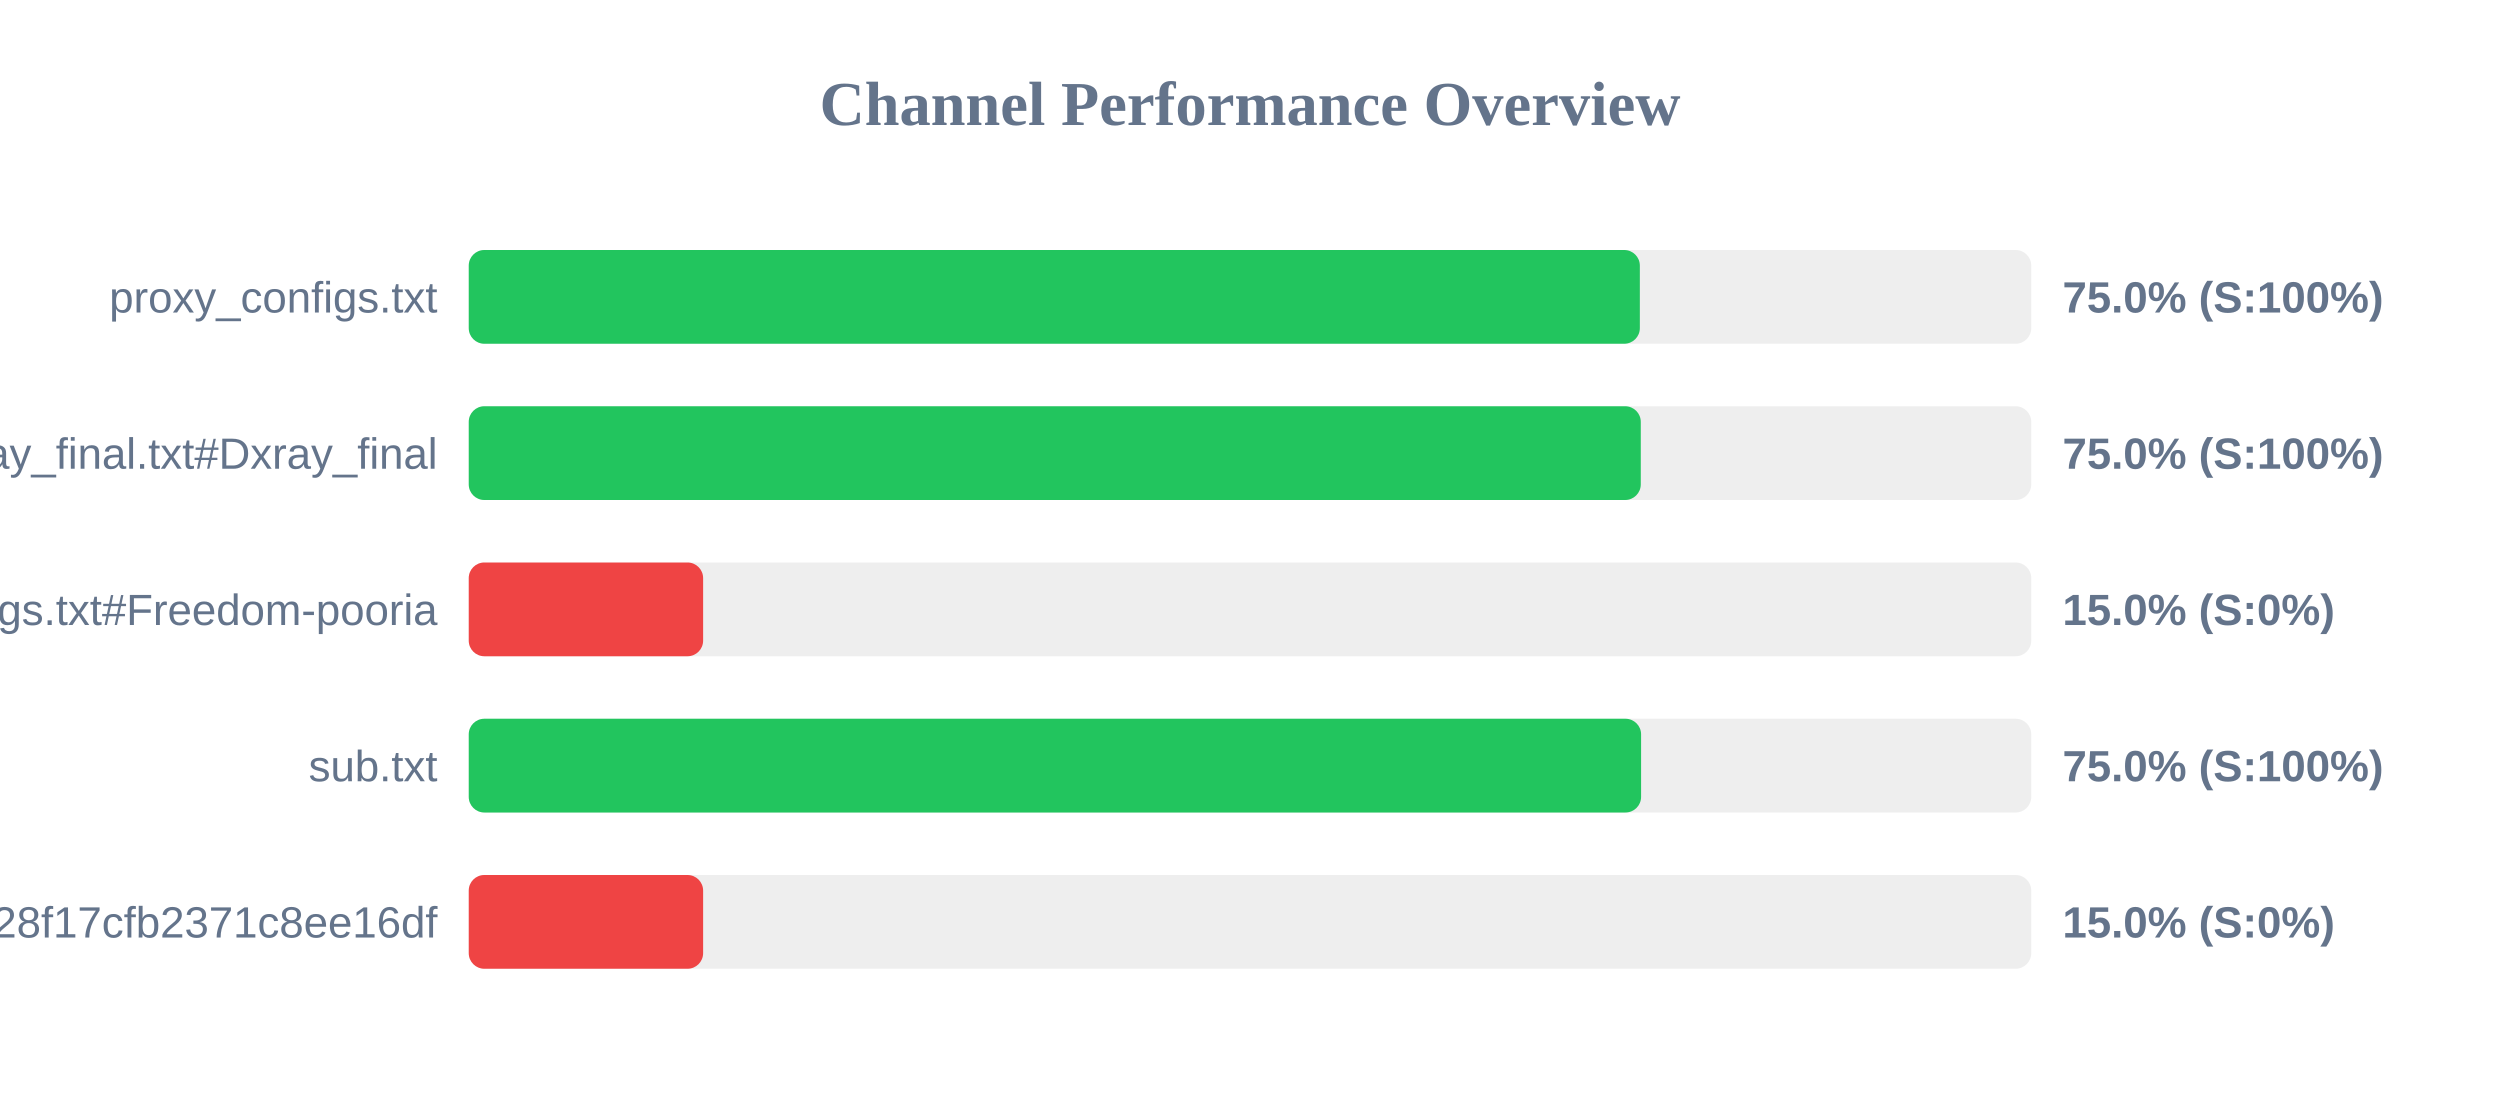
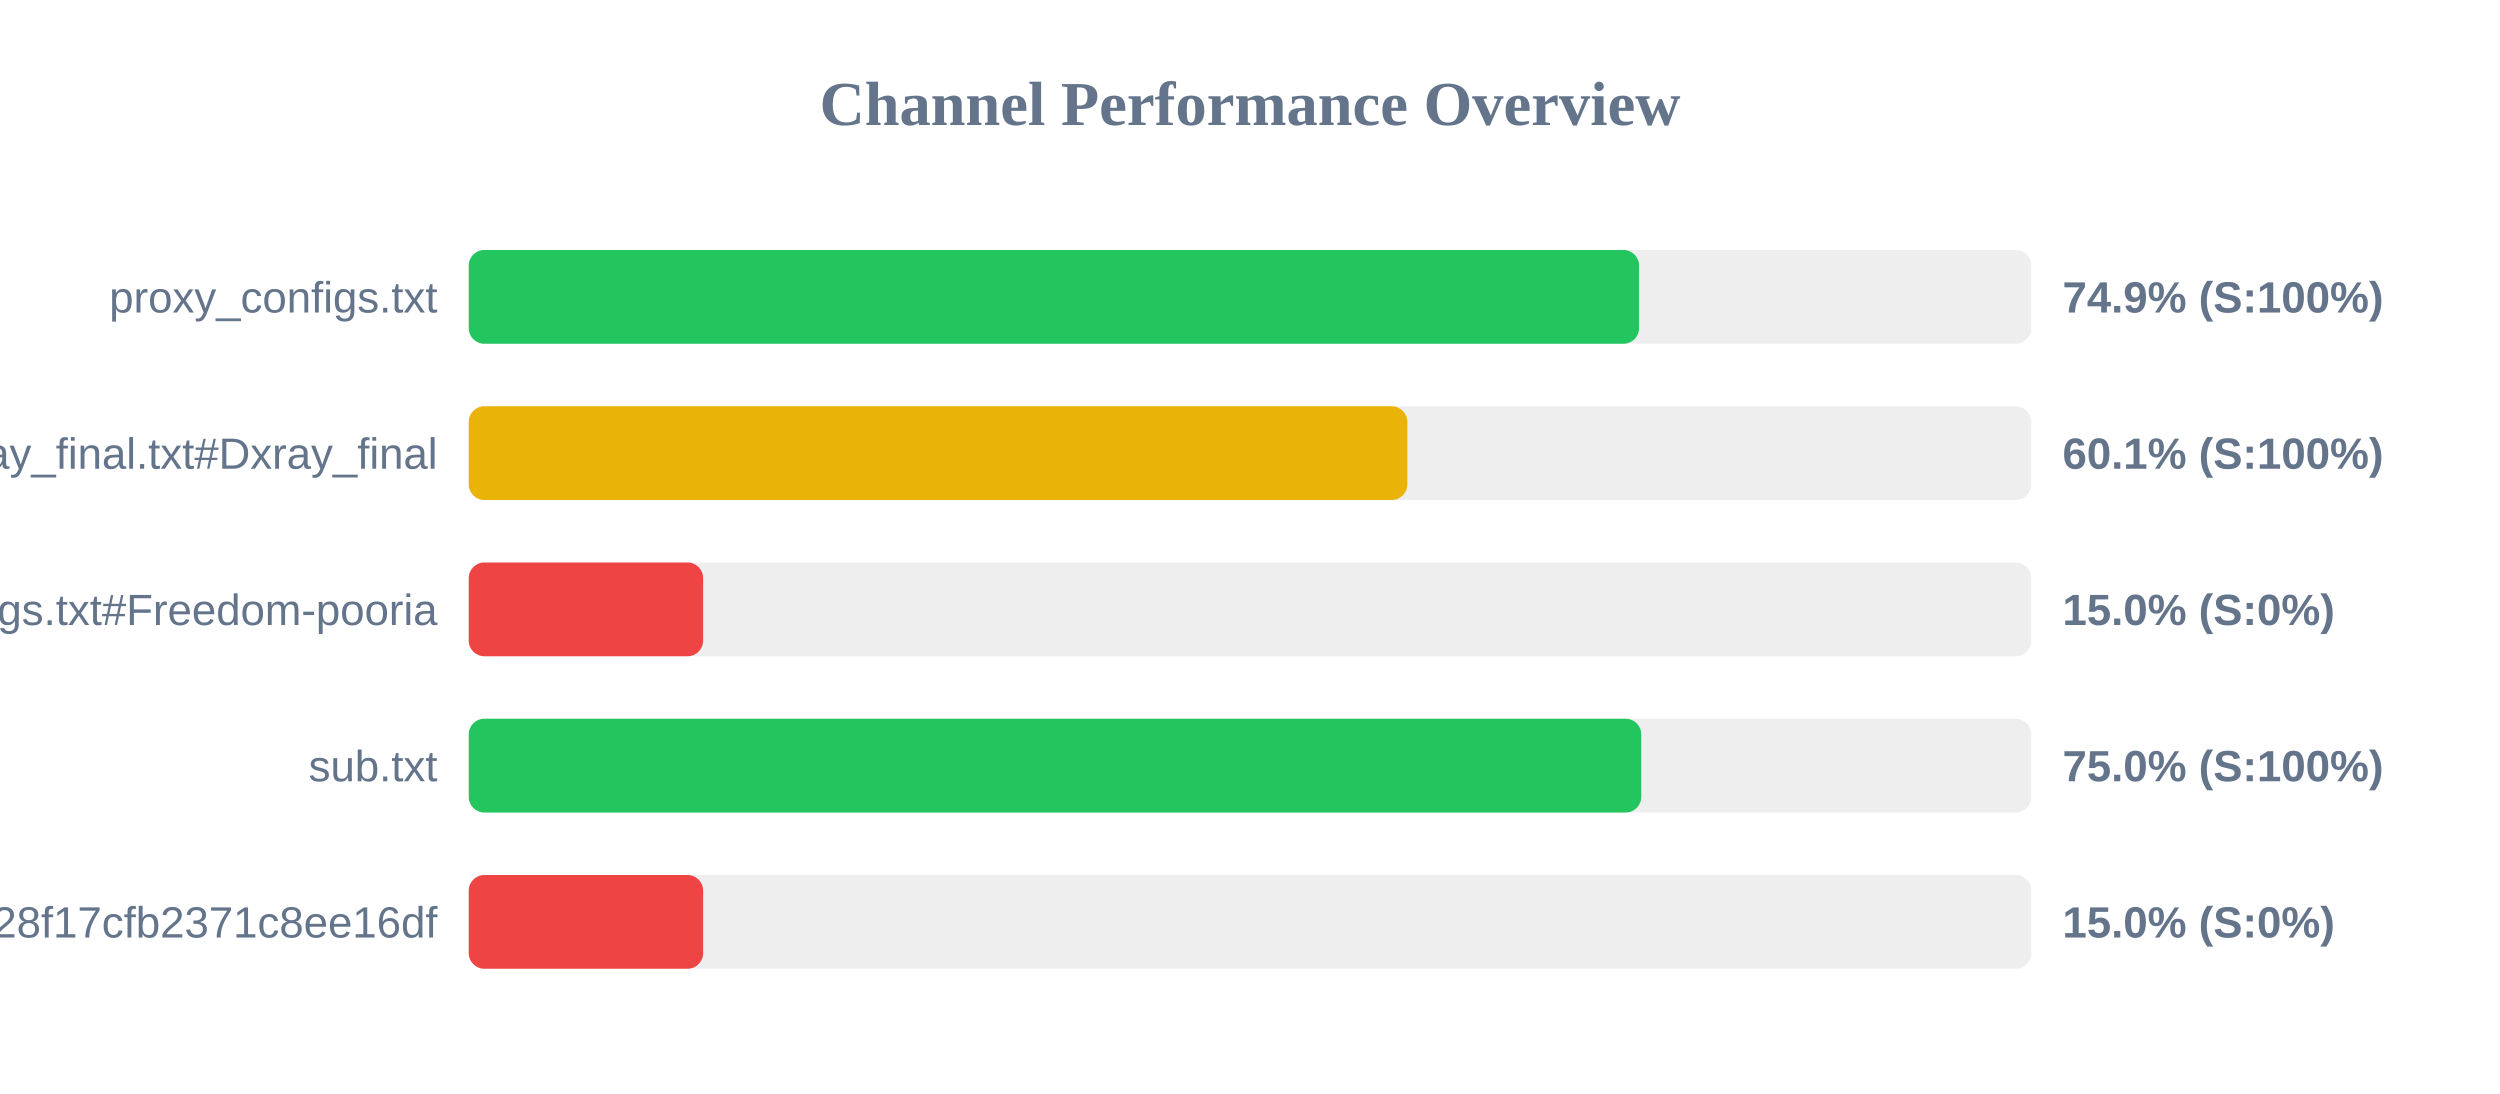
<svg xmlns="http://www.w3.org/2000/svg" width="800" height="350" version="1.1">
  <style>
        .row { font: 14px Arial; fill: #64748b; }
        .score { font: bold 14px Arial; fill: #64748b; }
    </style>
  <text x="400" y="40" text-anchor="middle" font-size="20px" font-weight="bold" fill="#64748b">Channel Performance Overview</text>
  <rect x="150" y="80" width="500" height="30" fill="#eee" rx="5" />
-   <rect x="150" y="80" width="374.75" height="30" fill="#22c55e" rx="5" />
+   <rect x="150" y="80" width="374.5" height="30" fill="#22c55e" rx="5" />
  <text x="140" y="100" text-anchor="end" class="row">proxy_configs.txt</text>
-   <text x="660" y="100" text-anchor="start" class="score">75.0% (S:100%)</text>
+   <text x="660" y="100" text-anchor="start" class="score">74.9% (S:100%)</text>
  <rect x="150" y="130" width="500" height="30" fill="#eee" rx="5" />
-   <rect x="150" y="130" width="375.05" height="30" fill="#22c55e" rx="5" />
+   <rect x="150" y="130" width="300.35" height="30" fill="#eab308" rx="5" />
  <text x="140" y="150" text-anchor="end" class="row">xray_final.txt#Dxray_final</text>
-   <text x="660" y="150" text-anchor="start" class="score">75.0% (S:100%)</text>
+   <text x="660" y="150" text-anchor="start" class="score">60.1% (S:100%)</text>
  <rect x="150" y="180" width="500" height="30" fill="#eee" rx="5" />
  <rect x="150" y="180" width="75.0" height="30" fill="#ef4444" rx="5" />
  <text x="140" y="200" text-anchor="end" class="row">v2ray_configs.txt#Freedom-pooria</text>
  <text x="660" y="200" text-anchor="start" class="score">15.0% (S:0%)</text>
  <rect x="150" y="230" width="500" height="30" fill="#eee" rx="5" />
-   <rect x="150" y="230" width="375.15" height="30" fill="#22c55e" rx="5" />
+   <rect x="150" y="230" width="375.2" height="30" fill="#22c55e" rx="5" />
  <text x="140" y="250" text-anchor="end" class="row">sub.txt</text>
  <text x="660" y="250" text-anchor="start" class="score">75.0% (S:100%)</text>
  <rect x="150" y="280" width="500" height="30" fill="#eee" rx="5" />
  <rect x="150" y="280" width="75.0" height="30" fill="#ef4444" rx="5" />
  <text x="140" y="300" text-anchor="end" class="row">?token=fedfed7b41b828f17cfb2371c8ee16df</text>
  <text x="660" y="300" text-anchor="start" class="score">15.0% (S:0%)</text>
</svg>
